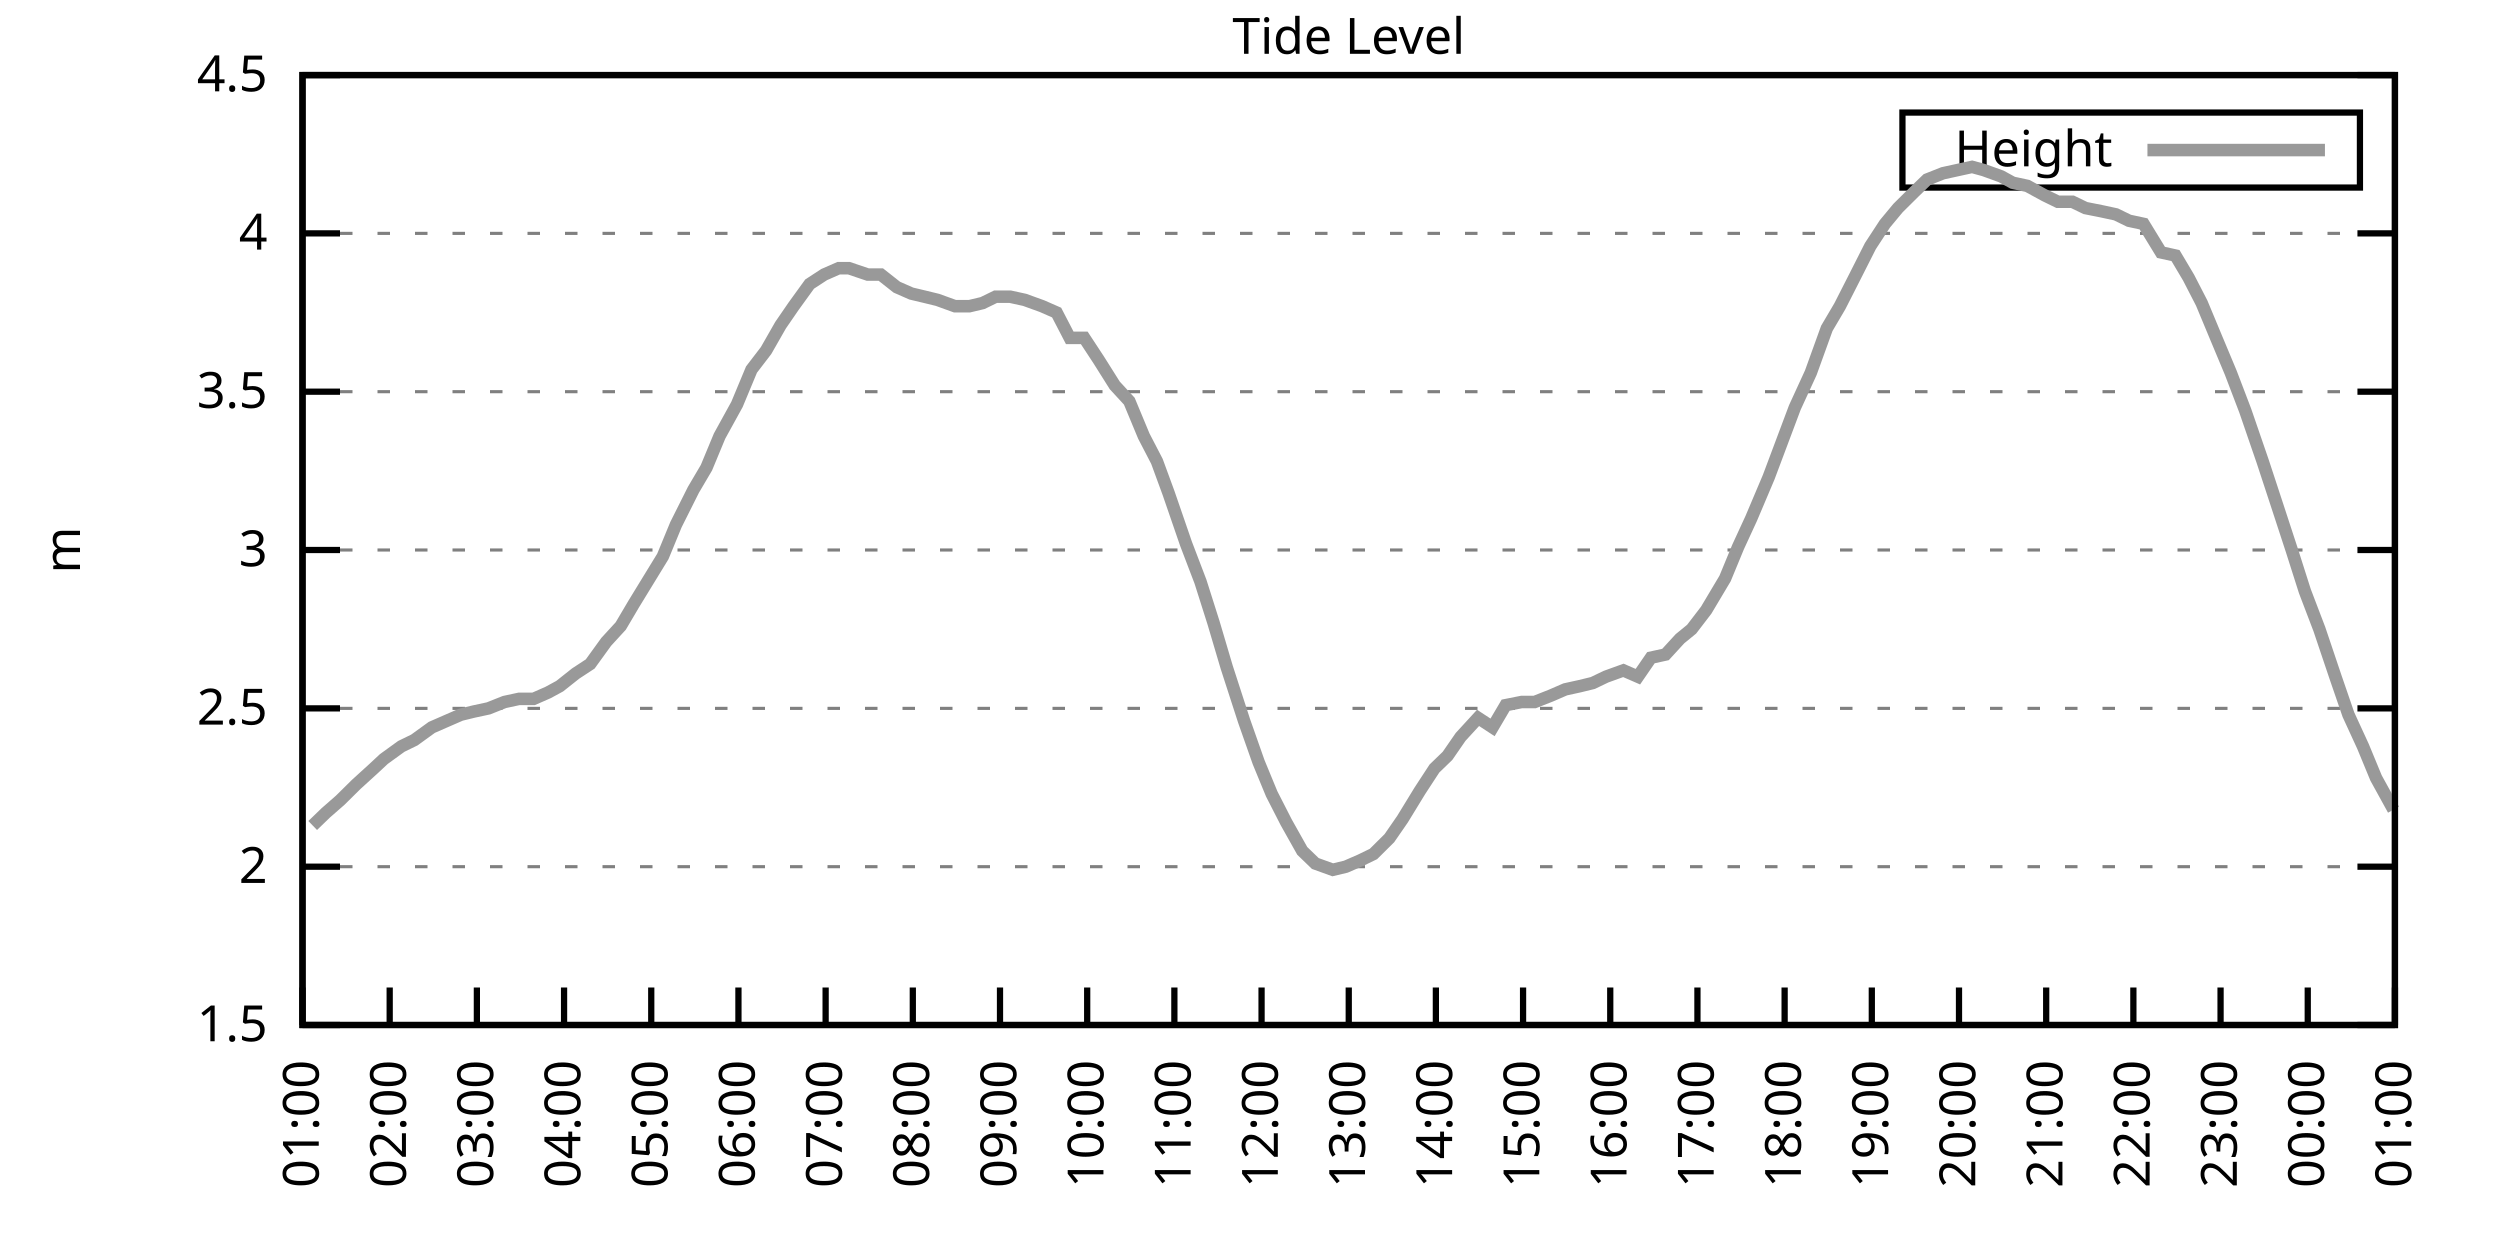
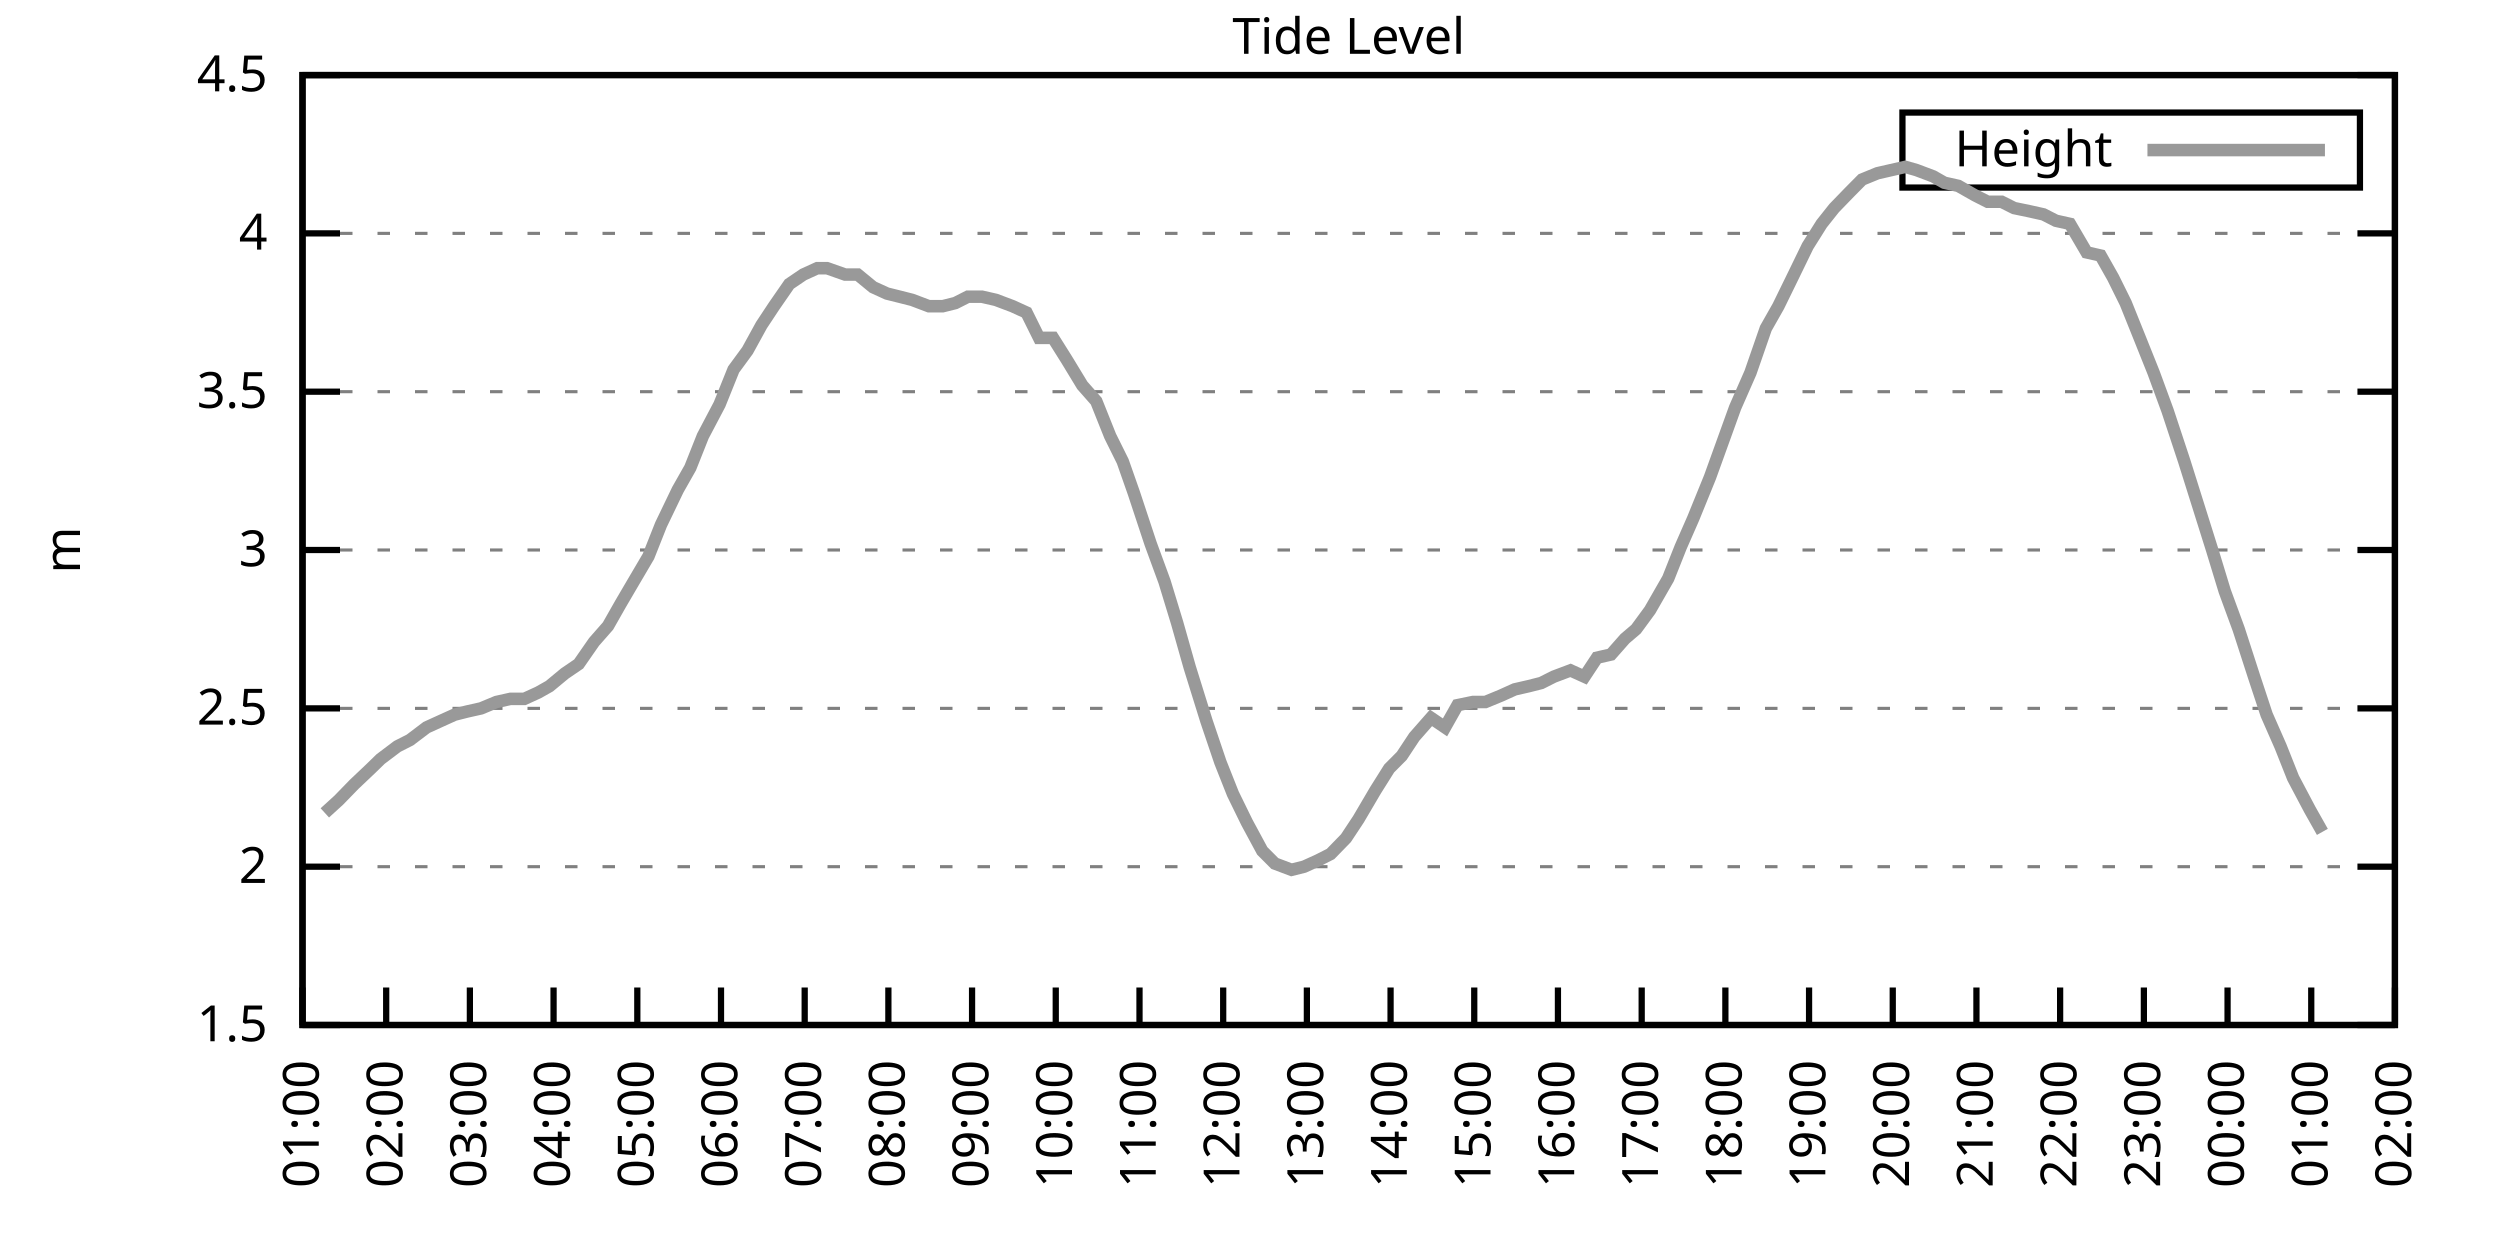
<svg xmlns="http://www.w3.org/2000/svg" xmlns:xlink="http://www.w3.org/1999/xlink" width="400" height="200" viewBox="0 0 400 200">
  <g id="gnuplot_canvas">
    <rect x="0" y="0" width="400" height="200" fill="none" />
    <defs>
      <circle id="gpDot" r="0.5" stroke-width="0.5" stroke="currentColor" />
      <path id="gpPt0" stroke-width="0.333" stroke="currentColor" d="M-1,0 h2 M0,-1 v2" />
      <path id="gpPt1" stroke-width="0.333" stroke="currentColor" d="M-1,-1 L1,1 M1,-1 L-1,1" />
      <path id="gpPt2" stroke-width="0.333" stroke="currentColor" d="M-1,0 L1,0 M0,-1 L0,1 M-1,-1 L1,1 M-1,1 L1,-1" />
      <rect id="gpPt3" stroke-width="0.333" stroke="currentColor" x="-1" y="-1" width="2" height="2" />
      <rect id="gpPt4" stroke-width="0.333" stroke="currentColor" fill="currentColor" x="-1" y="-1" width="2" height="2" />
      <circle id="gpPt5" stroke-width="0.333" stroke="currentColor" cx="0" cy="0" r="1" />
      <use xlink:href="#gpPt5" id="gpPt6" fill="currentColor" stroke="none" />
      <path id="gpPt7" stroke-width="0.333" stroke="currentColor" d="M0,-1.33 L-1.33,0.67 L1.33,0.67 z" />
      <use xlink:href="#gpPt7" id="gpPt8" fill="currentColor" stroke="none" />
      <use xlink:href="#gpPt7" id="gpPt9" stroke="currentColor" transform="rotate(180)" />
      <use xlink:href="#gpPt9" id="gpPt10" fill="currentColor" stroke="none" />
      <use xlink:href="#gpPt3" id="gpPt11" stroke="currentColor" transform="rotate(45)" />
      <use xlink:href="#gpPt11" id="gpPt12" fill="currentColor" stroke="none" />
      <path id="gpPt13" stroke-width="0.333" stroke="currentColor" d="M0,1.330 L1.265,0.411 L0.782,-1.067 L-0.782,-1.076 L-1.265,0.411 z" />
      <use xlink:href="#gpPt13" id="gpPt14" fill="currentColor" stroke="none" />
      <filter id="textbox" filterUnits="objectBoundingBox" x="0" y="0" height="1" width="1">
        <feFlood flood-color="white" flood-opacity="1" result="bgnd" />
        <feComposite in="SourceGraphic" in2="bgnd" operator="atop" />
      </filter>
      <filter id="greybox" filterUnits="objectBoundingBox" x="0" y="0" height="1" width="1">
        <feFlood flood-color="lightgrey" flood-opacity="1" result="grey" />
        <feComposite in="SourceGraphic" in2="grey" operator="atop" />
      </filter>
    </defs>
    <g fill="none" color="white" stroke="currentColor" stroke-width="1.00" stroke-linecap="butt" stroke-linejoin="miter">
</g>
    <g fill="none" color="black" stroke="currentColor" stroke-width="1.00" stroke-linecap="butt" stroke-linejoin="miter">
      <g stroke="none" shape-rendering="crispEdges">
        <polygon fill="rgb(255, 255, 255)" points="48.40,164.00 383.18,164.00 383.18,12.02 48.40,12.02 " />
      </g>
    </g>
    <g fill="none" color="black" stroke="currentColor" stroke-width="1.00" stroke-linecap="butt" stroke-linejoin="miter">
</g>
    <g fill="none" color="black" stroke="black" stroke-width="0.50" stroke-linecap="butt" stroke-linejoin="miter">
</g>
    <g fill="none" color="gray" stroke="currentColor" stroke-width="0.50" stroke-linecap="butt" stroke-linejoin="miter">
      <path stroke="gray" stroke-dasharray="2,4" class="gridline" d="M48.40,164.00 L383.19,164.00  " />
    </g>
    <g fill="none" color="gray" stroke="gray" stroke-width="1.00" stroke-linecap="butt" stroke-linejoin="miter">
</g>
    <g fill="none" color="black" stroke="currentColor" stroke-width="1.00" stroke-linecap="butt" stroke-linejoin="miter">
      <path stroke="black" d="M48.40,164.00 L54.40,164.00 M383.19,164.00 L377.19,164.00  " />
      <g transform="translate(42.80,166.60)" stroke="none" fill="black" font-family="Sans" font-size="8.00" text-anchor="end">
        <text>
          <tspan font-family="Sans"> 1.5</tspan>
        </text>
      </g>
    </g>
    <g fill="none" color="black" stroke="currentColor" stroke-width="1.00" stroke-linecap="butt" stroke-linejoin="miter">
</g>
    <g fill="none" color="black" stroke="black" stroke-width="0.50" stroke-linecap="butt" stroke-linejoin="miter">
</g>
    <g fill="none" color="gray" stroke="currentColor" stroke-width="0.50" stroke-linecap="butt" stroke-linejoin="miter">
      <path stroke="gray" stroke-dasharray="2,4" class="gridline" d="M48.40,138.67 L383.19,138.67  " />
    </g>
    <g fill="none" color="gray" stroke="gray" stroke-width="1.00" stroke-linecap="butt" stroke-linejoin="miter">
</g>
    <g fill="none" color="black" stroke="currentColor" stroke-width="1.00" stroke-linecap="butt" stroke-linejoin="miter">
      <path stroke="black" d="M48.40,138.67 L54.40,138.67 M383.19,138.67 L377.19,138.67  " />
      <g transform="translate(42.80,141.27)" stroke="none" fill="black" font-family="Sans" font-size="8.00" text-anchor="end">
        <text>
          <tspan font-family="Sans"> 2</tspan>
        </text>
      </g>
    </g>
    <g fill="none" color="black" stroke="currentColor" stroke-width="1.00" stroke-linecap="butt" stroke-linejoin="miter">
</g>
    <g fill="none" color="black" stroke="black" stroke-width="0.50" stroke-linecap="butt" stroke-linejoin="miter">
</g>
    <g fill="none" color="gray" stroke="currentColor" stroke-width="0.50" stroke-linecap="butt" stroke-linejoin="miter">
      <path stroke="gray" stroke-dasharray="2,4" class="gridline" d="M48.40,113.34 L383.19,113.34  " />
    </g>
    <g fill="none" color="gray" stroke="gray" stroke-width="1.00" stroke-linecap="butt" stroke-linejoin="miter">
</g>
    <g fill="none" color="black" stroke="currentColor" stroke-width="1.00" stroke-linecap="butt" stroke-linejoin="miter">
      <path stroke="black" d="M48.40,113.34 L54.40,113.34 M383.19,113.34 L377.19,113.34  " />
      <g transform="translate(42.80,115.94)" stroke="none" fill="black" font-family="Sans" font-size="8.00" text-anchor="end">
        <text>
          <tspan font-family="Sans"> 2.5</tspan>
        </text>
      </g>
    </g>
    <g fill="none" color="black" stroke="currentColor" stroke-width="1.00" stroke-linecap="butt" stroke-linejoin="miter">
</g>
    <g fill="none" color="black" stroke="black" stroke-width="0.50" stroke-linecap="butt" stroke-linejoin="miter">
</g>
    <g fill="none" color="gray" stroke="currentColor" stroke-width="0.50" stroke-linecap="butt" stroke-linejoin="miter">
      <path stroke="gray" stroke-dasharray="2,4" class="gridline" d="M48.40,88.00 L383.19,88.00  " />
    </g>
    <g fill="none" color="gray" stroke="gray" stroke-width="1.00" stroke-linecap="butt" stroke-linejoin="miter">
</g>
    <g fill="none" color="black" stroke="currentColor" stroke-width="1.00" stroke-linecap="butt" stroke-linejoin="miter">
      <path stroke="black" d="M48.40,88.00 L54.40,88.00 M383.19,88.00 L377.19,88.00  " />
      <g transform="translate(42.80,90.60)" stroke="none" fill="black" font-family="Sans" font-size="8.00" text-anchor="end">
        <text>
          <tspan font-family="Sans"> 3</tspan>
        </text>
      </g>
    </g>
    <g fill="none" color="black" stroke="currentColor" stroke-width="1.00" stroke-linecap="butt" stroke-linejoin="miter">
</g>
    <g fill="none" color="black" stroke="black" stroke-width="0.50" stroke-linecap="butt" stroke-linejoin="miter">
</g>
    <g fill="none" color="gray" stroke="currentColor" stroke-width="0.50" stroke-linecap="butt" stroke-linejoin="miter">
      <path stroke="gray" stroke-dasharray="2,4" class="gridline" d="M48.40,62.67 L383.19,62.67  " />
    </g>
    <g fill="none" color="gray" stroke="gray" stroke-width="1.00" stroke-linecap="butt" stroke-linejoin="miter">
</g>
    <g fill="none" color="black" stroke="currentColor" stroke-width="1.00" stroke-linecap="butt" stroke-linejoin="miter">
      <path stroke="black" d="M48.40,62.67 L54.40,62.67 M383.19,62.67 L377.19,62.67  " />
      <g transform="translate(42.80,65.27)" stroke="none" fill="black" font-family="Sans" font-size="8.00" text-anchor="end">
        <text>
          <tspan font-family="Sans"> 3.5</tspan>
        </text>
      </g>
    </g>
    <g fill="none" color="black" stroke="currentColor" stroke-width="1.00" stroke-linecap="butt" stroke-linejoin="miter">
</g>
    <g fill="none" color="black" stroke="black" stroke-width="0.50" stroke-linecap="butt" stroke-linejoin="miter">
</g>
    <g fill="none" color="gray" stroke="currentColor" stroke-width="0.50" stroke-linecap="butt" stroke-linejoin="miter">
      <path stroke="gray" stroke-dasharray="2,4" class="gridline" d="M48.40,37.34 L383.19,37.34  " />
    </g>
    <g fill="none" color="gray" stroke="gray" stroke-width="1.00" stroke-linecap="butt" stroke-linejoin="miter">
</g>
    <g fill="none" color="black" stroke="currentColor" stroke-width="1.00" stroke-linecap="butt" stroke-linejoin="miter">
      <path stroke="black" d="M48.40,37.34 L54.40,37.34 M383.19,37.34 L377.19,37.34  " />
      <g transform="translate(42.80,39.94)" stroke="none" fill="black" font-family="Sans" font-size="8.00" text-anchor="end">
        <text>
          <tspan font-family="Sans"> 4</tspan>
        </text>
      </g>
    </g>
    <g fill="none" color="black" stroke="currentColor" stroke-width="1.00" stroke-linecap="butt" stroke-linejoin="miter">
</g>
    <g fill="none" color="black" stroke="black" stroke-width="0.50" stroke-linecap="butt" stroke-linejoin="miter">
</g>
    <g fill="none" color="gray" stroke="currentColor" stroke-width="0.50" stroke-linecap="butt" stroke-linejoin="miter">
      <path stroke="gray" stroke-dasharray="2,4" class="gridline" d="M48.40,12.01 L383.19,12.01  " />
    </g>
    <g fill="none" color="gray" stroke="gray" stroke-width="1.00" stroke-linecap="butt" stroke-linejoin="miter">
</g>
    <g fill="none" color="black" stroke="currentColor" stroke-width="1.00" stroke-linecap="butt" stroke-linejoin="miter">
      <path stroke="black" d="M48.40,12.01 L54.40,12.01 M383.19,12.01 L377.19,12.01  " />
      <g transform="translate(42.80,14.61)" stroke="none" fill="black" font-family="Sans" font-size="8.00" text-anchor="end">
        <text>
          <tspan font-family="Sans"> 4.5</tspan>
        </text>
      </g>
    </g>
    <g fill="none" color="black" stroke="currentColor" stroke-width="1.00" stroke-linecap="butt" stroke-linejoin="miter">
      <path stroke="black" d="M48.40,164.00 L48.40,158.00  " />
      <g transform="translate(51.00,169.60) rotate(270.00)" stroke="none" fill="black" font-family="Sans" font-size="8.00" text-anchor="end">
        <text>
          <tspan font-family="Sans">01:00</tspan>
        </text>
      </g>
    </g>
    <g fill="none" color="black" stroke="currentColor" stroke-width="1.00" stroke-linecap="butt" stroke-linejoin="miter">
-       <path stroke="black" d="M62.35,164.00 L62.35,158.00  " />
-       <g transform="translate(64.95,169.60) rotate(270.00)" stroke="none" fill="black" font-family="Sans" font-size="8.00" text-anchor="end">
+       <path stroke="black" d="M61.79,164.00 L61.79,158.00  " />
+       <g transform="translate(64.39,169.60) rotate(270.00)" stroke="none" fill="black" font-family="Sans" font-size="8.00" text-anchor="end">
        <text>
          <tspan font-family="Sans">02:00</tspan>
        </text>
      </g>
    </g>
    <g fill="none" color="black" stroke="currentColor" stroke-width="1.00" stroke-linecap="butt" stroke-linejoin="miter">
-       <path stroke="black" d="M76.30,164.00 L76.30,158.00  " />
-       <g transform="translate(78.90,169.60) rotate(270.00)" stroke="none" fill="black" font-family="Sans" font-size="8.00" text-anchor="end">
+       <path stroke="black" d="M75.18,164.00 L75.18,158.00  " />
+       <g transform="translate(77.78,169.60) rotate(270.00)" stroke="none" fill="black" font-family="Sans" font-size="8.00" text-anchor="end">
        <text>
          <tspan font-family="Sans">03:00</tspan>
        </text>
      </g>
    </g>
    <g fill="none" color="black" stroke="currentColor" stroke-width="1.00" stroke-linecap="butt" stroke-linejoin="miter">
-       <path stroke="black" d="M90.25,164.00 L90.25,158.00  " />
-       <g transform="translate(92.85,169.60) rotate(270.00)" stroke="none" fill="black" font-family="Sans" font-size="8.00" text-anchor="end">
+       <path stroke="black" d="M88.57,164.00 L88.57,158.00  " />
+       <g transform="translate(91.17,169.60) rotate(270.00)" stroke="none" fill="black" font-family="Sans" font-size="8.00" text-anchor="end">
        <text>
          <tspan font-family="Sans">04:00</tspan>
        </text>
      </g>
    </g>
    <g fill="none" color="black" stroke="currentColor" stroke-width="1.00" stroke-linecap="butt" stroke-linejoin="miter">
-       <path stroke="black" d="M104.20,164.00 L104.20,158.00  " />
-       <g transform="translate(106.80,169.60) rotate(270.00)" stroke="none" fill="black" font-family="Sans" font-size="8.00" text-anchor="end">
+       <path stroke="black" d="M101.97,164.00 L101.97,158.00  " />
+       <g transform="translate(104.57,169.60) rotate(270.00)" stroke="none" fill="black" font-family="Sans" font-size="8.00" text-anchor="end">
        <text>
          <tspan font-family="Sans">05:00</tspan>
        </text>
      </g>
    </g>
    <g fill="none" color="black" stroke="currentColor" stroke-width="1.00" stroke-linecap="butt" stroke-linejoin="miter">
-       <path stroke="black" d="M118.15,164.00 L118.15,158.00  " />
-       <g transform="translate(120.75,169.60) rotate(270.00)" stroke="none" fill="black" font-family="Sans" font-size="8.00" text-anchor="end">
+       <path stroke="black" d="M115.36,164.00 L115.36,158.00  " />
+       <g transform="translate(117.96,169.60) rotate(270.00)" stroke="none" fill="black" font-family="Sans" font-size="8.00" text-anchor="end">
        <text>
          <tspan font-family="Sans">06:00</tspan>
        </text>
      </g>
    </g>
    <g fill="none" color="black" stroke="currentColor" stroke-width="1.00" stroke-linecap="butt" stroke-linejoin="miter">
-       <path stroke="black" d="M132.10,164.00 L132.10,158.00  " />
-       <g transform="translate(134.70,169.60) rotate(270.00)" stroke="none" fill="black" font-family="Sans" font-size="8.00" text-anchor="end">
+       <path stroke="black" d="M128.75,164.00 L128.75,158.00  " />
+       <g transform="translate(131.35,169.60) rotate(270.00)" stroke="none" fill="black" font-family="Sans" font-size="8.00" text-anchor="end">
        <text>
          <tspan font-family="Sans">07:00</tspan>
        </text>
      </g>
    </g>
    <g fill="none" color="black" stroke="currentColor" stroke-width="1.00" stroke-linecap="butt" stroke-linejoin="miter">
-       <path stroke="black" d="M146.05,164.00 L146.05,158.00  " />
-       <g transform="translate(148.65,169.60) rotate(270.00)" stroke="none" fill="black" font-family="Sans" font-size="8.00" text-anchor="end">
+       <path stroke="black" d="M142.14,164.00 L142.14,158.00  " />
+       <g transform="translate(144.74,169.60) rotate(270.00)" stroke="none" fill="black" font-family="Sans" font-size="8.00" text-anchor="end">
        <text>
          <tspan font-family="Sans">08:00</tspan>
        </text>
      </g>
    </g>
    <g fill="none" color="black" stroke="currentColor" stroke-width="1.00" stroke-linecap="butt" stroke-linejoin="miter">
-       <path stroke="black" d="M160.00,164.00 L160.00,158.00  " />
-       <g transform="translate(162.60,169.60) rotate(270.00)" stroke="none" fill="black" font-family="Sans" font-size="8.00" text-anchor="end">
+       <path stroke="black" d="M155.53,164.00 L155.53,158.00  " />
+       <g transform="translate(158.13,169.60) rotate(270.00)" stroke="none" fill="black" font-family="Sans" font-size="8.00" text-anchor="end">
        <text>
          <tspan font-family="Sans">09:00</tspan>
        </text>
      </g>
    </g>
    <g fill="none" color="black" stroke="currentColor" stroke-width="1.00" stroke-linecap="butt" stroke-linejoin="miter">
-       <path stroke="black" d="M173.95,164.00 L173.95,158.00  " />
-       <g transform="translate(176.55,169.60) rotate(270.00)" stroke="none" fill="black" font-family="Sans" font-size="8.00" text-anchor="end">
+       <path stroke="black" d="M168.92,164.00 L168.92,158.00  " />
+       <g transform="translate(171.52,169.60) rotate(270.00)" stroke="none" fill="black" font-family="Sans" font-size="8.00" text-anchor="end">
        <text>
          <tspan font-family="Sans">10:00</tspan>
        </text>
      </g>
    </g>
    <g fill="none" color="black" stroke="currentColor" stroke-width="1.00" stroke-linecap="butt" stroke-linejoin="miter">
-       <path stroke="black" d="M187.90,164.00 L187.90,158.00  " />
-       <g transform="translate(190.50,169.60) rotate(270.00)" stroke="none" fill="black" font-family="Sans" font-size="8.00" text-anchor="end">
+       <path stroke="black" d="M182.32,164.00 L182.32,158.00  " />
+       <g transform="translate(184.92,169.60) rotate(270.00)" stroke="none" fill="black" font-family="Sans" font-size="8.00" text-anchor="end">
        <text>
          <tspan font-family="Sans">11:00</tspan>
        </text>
      </g>
    </g>
    <g fill="none" color="black" stroke="currentColor" stroke-width="1.00" stroke-linecap="butt" stroke-linejoin="miter">
-       <path stroke="black" d="M201.85,164.00 L201.85,158.00  " />
-       <g transform="translate(204.45,169.60) rotate(270.00)" stroke="none" fill="black" font-family="Sans" font-size="8.00" text-anchor="end">
+       <path stroke="black" d="M195.71,164.00 L195.71,158.00  " />
+       <g transform="translate(198.31,169.60) rotate(270.00)" stroke="none" fill="black" font-family="Sans" font-size="8.00" text-anchor="end">
        <text>
          <tspan font-family="Sans">12:00</tspan>
        </text>
      </g>
    </g>
    <g fill="none" color="black" stroke="currentColor" stroke-width="1.00" stroke-linecap="butt" stroke-linejoin="miter">
-       <path stroke="black" d="M215.80,164.00 L215.80,158.00  " />
-       <g transform="translate(218.40,169.60) rotate(270.00)" stroke="none" fill="black" font-family="Sans" font-size="8.00" text-anchor="end">
+       <path stroke="black" d="M209.10,164.00 L209.10,158.00  " />
+       <g transform="translate(211.70,169.60) rotate(270.00)" stroke="none" fill="black" font-family="Sans" font-size="8.00" text-anchor="end">
        <text>
          <tspan font-family="Sans">13:00</tspan>
        </text>
      </g>
    </g>
    <g fill="none" color="black" stroke="currentColor" stroke-width="1.00" stroke-linecap="butt" stroke-linejoin="miter">
-       <path stroke="black" d="M229.74,164.00 L229.74,158.00  " />
-       <g transform="translate(232.34,169.60) rotate(270.00)" stroke="none" fill="black" font-family="Sans" font-size="8.00" text-anchor="end">
+       <path stroke="black" d="M222.49,164.00 L222.49,158.00  " />
+       <g transform="translate(225.09,169.60) rotate(270.00)" stroke="none" fill="black" font-family="Sans" font-size="8.00" text-anchor="end">
        <text>
          <tspan font-family="Sans">14:00</tspan>
        </text>
      </g>
    </g>
    <g fill="none" color="black" stroke="currentColor" stroke-width="1.00" stroke-linecap="butt" stroke-linejoin="miter">
-       <path stroke="black" d="M243.69,164.00 L243.69,158.00  " />
-       <g transform="translate(246.29,169.60) rotate(270.00)" stroke="none" fill="black" font-family="Sans" font-size="8.00" text-anchor="end">
+       <path stroke="black" d="M235.88,164.00 L235.88,158.00  " />
+       <g transform="translate(238.48,169.60) rotate(270.00)" stroke="none" fill="black" font-family="Sans" font-size="8.00" text-anchor="end">
        <text>
          <tspan font-family="Sans">15:00</tspan>
        </text>
      </g>
    </g>
    <g fill="none" color="black" stroke="currentColor" stroke-width="1.00" stroke-linecap="butt" stroke-linejoin="miter">
-       <path stroke="black" d="M257.64,164.00 L257.64,158.00  " />
-       <g transform="translate(260.24,169.60) rotate(270.00)" stroke="none" fill="black" font-family="Sans" font-size="8.00" text-anchor="end">
+       <path stroke="black" d="M249.27,164.00 L249.27,158.00  " />
+       <g transform="translate(251.87,169.60) rotate(270.00)" stroke="none" fill="black" font-family="Sans" font-size="8.00" text-anchor="end">
        <text>
          <tspan font-family="Sans">16:00</tspan>
        </text>
      </g>
    </g>
    <g fill="none" color="black" stroke="currentColor" stroke-width="1.00" stroke-linecap="butt" stroke-linejoin="miter">
-       <path stroke="black" d="M271.59,164.00 L271.59,158.00  " />
-       <g transform="translate(274.19,169.60) rotate(270.00)" stroke="none" fill="black" font-family="Sans" font-size="8.00" text-anchor="end">
+       <path stroke="black" d="M262.67,164.00 L262.67,158.00  " />
+       <g transform="translate(265.27,169.60) rotate(270.00)" stroke="none" fill="black" font-family="Sans" font-size="8.00" text-anchor="end">
        <text>
          <tspan font-family="Sans">17:00</tspan>
        </text>
      </g>
    </g>
    <g fill="none" color="black" stroke="currentColor" stroke-width="1.00" stroke-linecap="butt" stroke-linejoin="miter">
-       <path stroke="black" d="M285.54,164.00 L285.54,158.00  " />
-       <g transform="translate(288.14,169.60) rotate(270.00)" stroke="none" fill="black" font-family="Sans" font-size="8.00" text-anchor="end">
+       <path stroke="black" d="M276.06,164.00 L276.06,158.00  " />
+       <g transform="translate(278.66,169.60) rotate(270.00)" stroke="none" fill="black" font-family="Sans" font-size="8.00" text-anchor="end">
        <text>
          <tspan font-family="Sans">18:00</tspan>
        </text>
      </g>
    </g>
    <g fill="none" color="black" stroke="currentColor" stroke-width="1.00" stroke-linecap="butt" stroke-linejoin="miter">
-       <path stroke="black" d="M299.49,164.00 L299.49,158.00  " />
-       <g transform="translate(302.09,169.60) rotate(270.00)" stroke="none" fill="black" font-family="Sans" font-size="8.00" text-anchor="end">
+       <path stroke="black" d="M289.45,164.00 L289.45,158.00  " />
+       <g transform="translate(292.05,169.60) rotate(270.00)" stroke="none" fill="black" font-family="Sans" font-size="8.00" text-anchor="end">
        <text>
          <tspan font-family="Sans">19:00</tspan>
        </text>
      </g>
    </g>
    <g fill="none" color="black" stroke="currentColor" stroke-width="1.00" stroke-linecap="butt" stroke-linejoin="miter">
-       <path stroke="black" d="M313.44,164.00 L313.44,158.00  " />
-       <g transform="translate(316.04,169.60) rotate(270.00)" stroke="none" fill="black" font-family="Sans" font-size="8.00" text-anchor="end">
+       <path stroke="black" d="M302.84,164.00 L302.84,158.00  " />
+       <g transform="translate(305.44,169.60) rotate(270.00)" stroke="none" fill="black" font-family="Sans" font-size="8.00" text-anchor="end">
        <text>
          <tspan font-family="Sans">20:00</tspan>
        </text>
      </g>
    </g>
    <g fill="none" color="black" stroke="currentColor" stroke-width="1.00" stroke-linecap="butt" stroke-linejoin="miter">
-       <path stroke="black" d="M327.39,164.00 L327.39,158.00  " />
-       <g transform="translate(329.99,169.60) rotate(270.00)" stroke="none" fill="black" font-family="Sans" font-size="8.00" text-anchor="end">
+       <path stroke="black" d="M316.23,164.00 L316.23,158.00  " />
+       <g transform="translate(318.83,169.60) rotate(270.00)" stroke="none" fill="black" font-family="Sans" font-size="8.00" text-anchor="end">
        <text>
          <tspan font-family="Sans">21:00</tspan>
        </text>
      </g>
    </g>
    <g fill="none" color="black" stroke="currentColor" stroke-width="1.00" stroke-linecap="butt" stroke-linejoin="miter">
-       <path stroke="black" d="M341.34,164.00 L341.34,158.00  " />
-       <g transform="translate(343.94,169.60) rotate(270.00)" stroke="none" fill="black" font-family="Sans" font-size="8.00" text-anchor="end">
+       <path stroke="black" d="M329.62,164.00 L329.62,158.00  " />
+       <g transform="translate(332.22,169.60) rotate(270.00)" stroke="none" fill="black" font-family="Sans" font-size="8.00" text-anchor="end">
        <text>
          <tspan font-family="Sans">22:00</tspan>
        </text>
      </g>
    </g>
    <g fill="none" color="black" stroke="currentColor" stroke-width="1.00" stroke-linecap="butt" stroke-linejoin="miter">
-       <path stroke="black" d="M355.29,164.00 L355.29,158.00  " />
-       <g transform="translate(357.89,169.60) rotate(270.00)" stroke="none" fill="black" font-family="Sans" font-size="8.00" text-anchor="end">
+       <path stroke="black" d="M343.02,164.00 L343.02,158.00  " />
+       <g transform="translate(345.62,169.60) rotate(270.00)" stroke="none" fill="black" font-family="Sans" font-size="8.00" text-anchor="end">
        <text>
          <tspan font-family="Sans">23:00</tspan>
        </text>
      </g>
    </g>
    <g fill="none" color="black" stroke="currentColor" stroke-width="1.00" stroke-linecap="butt" stroke-linejoin="miter">
-       <path stroke="black" d="M369.24,164.00 L369.24,158.00  " />
-       <g transform="translate(371.84,169.60) rotate(270.00)" stroke="none" fill="black" font-family="Sans" font-size="8.00" text-anchor="end">
+       <path stroke="black" d="M356.41,164.00 L356.41,158.00  " />
+       <g transform="translate(359.01,169.60) rotate(270.00)" stroke="none" fill="black" font-family="Sans" font-size="8.00" text-anchor="end">
        <text>
          <tspan font-family="Sans">00:00</tspan>
+         </text>
+       </g>
+     </g>
+     <g fill="none" color="black" stroke="currentColor" stroke-width="1.00" stroke-linecap="butt" stroke-linejoin="miter">
+       <path stroke="black" d="M369.80,164.00 L369.80,158.00  " />
+       <g transform="translate(372.40,169.60) rotate(270.00)" stroke="none" fill="black" font-family="Sans" font-size="8.00" text-anchor="end">
+         <text>
+           <tspan font-family="Sans">01:00</tspan>
        </text>
      </g>
    </g>
    <g fill="none" color="black" stroke="currentColor" stroke-width="1.00" stroke-linecap="butt" stroke-linejoin="miter">
      <path stroke="black" d="M383.19,164.00 L383.19,158.00  " />
      <g transform="translate(385.79,169.60) rotate(270.00)" stroke="none" fill="black" font-family="Sans" font-size="8.00" text-anchor="end">
        <text>
-           <tspan font-family="Sans">01:00</tspan>
+           <tspan font-family="Sans">02:00</tspan>
        </text>
      </g>
    </g>
    <g fill="none" color="black" stroke="currentColor" stroke-width="1.00" stroke-linecap="butt" stroke-linejoin="miter">
</g>
    <g fill="none" color="black" stroke="currentColor" stroke-width="1.00" stroke-linecap="butt" stroke-linejoin="miter">
      <path stroke="black" d="M48.40,12.01 L48.40,164.00 L383.19,164.00 L383.19,12.01 L48.40,12.01 Z  " />
    </g>
    <g fill="none" color="black" stroke="currentColor" stroke-width="1.00" stroke-linecap="butt" stroke-linejoin="miter">
</g>
    <g fill="none" color="black" stroke="currentColor" stroke-width="1.00" stroke-linecap="butt" stroke-linejoin="miter">
      <path stroke="black" d="M304.39,30.01 L304.39,18.01 L377.59,18.01 L377.59,30.01 L304.39,30.01 Z  " />
    </g>
    <g id="Tide_level_plot_1">
      <g fill="none" color="white" stroke="black" stroke-width="2.00" stroke-linecap="butt" stroke-linejoin="miter">
</g>
      <g fill="none" color="black" stroke="currentColor" stroke-width="2.00" stroke-linecap="butt" stroke-linejoin="miter">
        <g transform="translate(337.99,26.61)" stroke="none" fill="black" font-family="Sans" font-size="8.00" text-anchor="end">
          <text>
            <tspan font-family="Sans">Height</tspan>
          </text>
        </g>
      </g>
      <g fill="none" color="black" stroke="currentColor" stroke-width="2.00" stroke-linecap="butt" stroke-linejoin="miter">
-         <path stroke="rgb(153, 153, 153)" d="M343.59,24.01 L371.99,24.01 M50.03,132.08 L52.12,130.06 L54.44,128.03 L57.00,125.50 L59.79,122.96 L61.42,121.44   L64.21,119.42 L66.30,118.40 L69.09,116.38 L71.42,115.36 L73.74,114.35 L75.83,113.84 L78.16,113.34 L80.72,112.32   L83.04,111.82 L85.37,111.82 L87.69,110.80 L89.55,109.79 L92.11,107.76 L94.43,106.24 L96.99,102.70 L99.32,100.16   L101.41,96.62 L103.27,93.58 L106.06,89.02 L108.15,83.95 L110.94,78.38 L113.03,74.83 L115.13,69.77 L117.92,64.70   L120.24,59.13 L122.57,56.09 L124.89,52.03 L126.98,48.99 L129.54,45.45 L131.87,43.93 L134.19,42.91 L135.82,42.91   L138.84,43.93 L140.93,43.93 L143.49,45.95 L145.81,46.97 L147.91,47.47 L150.00,47.98 L152.79,48.99 L155.11,48.99   L157.21,48.49 L159.30,47.47 L161.62,47.47 L163.95,47.98 L166.74,48.99 L169.06,50.01 L171.16,54.06 L173.48,54.06   L175.81,57.61 L178.36,61.66 L180.69,64.19 L183.01,69.77 L185.11,73.82 L186.97,78.89 L189.76,86.99 L192.08,93.07   L194.17,99.66 L196.27,106.75 L199.06,115.36 L201.38,121.95 L203.47,127.02 L205.80,131.58 L208.36,136.14 L210.45,138.16   L213.24,139.17 L215.33,138.67 L217.65,137.66 L219.75,136.64 L222.30,134.11 L224.40,131.07 L227.19,126.51 L229.51,122.96   L231.60,120.94 L233.70,117.90 L236.49,114.86 L238.81,116.38 L240.90,112.83 L243.46,112.32 L245.55,112.32 L248.11,111.31   L250.44,110.30 L252.76,109.79 L254.85,109.28 L256.95,108.27 L259.74,107.26 L262.06,108.27 L264.15,105.23 L266.48,104.72   L268.80,102.19 L270.66,100.67 L272.99,97.63 L276.01,92.56 L278.10,87.50 L280.20,82.94 L282.99,76.35 L285.08,70.78   L287.17,65.21 L289.73,59.63 L292.29,52.54 L294.38,48.99 L296.70,44.43 L299.26,39.37 L301.58,35.82 L303.68,33.29   L306.23,30.76 L308.33,28.73 L310.88,27.72 L313.21,27.21 L315.53,26.70 L317.39,27.21 L320.18,28.22 L322.04,29.24   L324.37,29.74 L327.16,31.26 L329.25,32.28 L331.58,32.28 L333.67,33.29 L336.23,33.80 L338.55,34.30 L340.64,35.32   L342.97,35.82 L345.76,40.38 L348.08,40.89 L350.18,44.43 L352.27,48.49 L354.59,54.06 L356.92,59.63 L359.24,65.71   L362.03,73.82 L364.36,80.91 L366.68,88.00 L368.78,94.59 L371.10,100.67 L373.66,108.27 L375.75,114.35 L378.08,119.42   L380.17,124.48 L382.96,129.55  " />
+         <path stroke="rgb(153, 153, 153)" d="M343.59,24.01 L371.99,24.01 M51.97,130.06 L54.20,128.03 L56.66,125.50 L59.34,122.96 L60.90,121.44 L63.58,119.42   L65.59,118.40 L68.26,116.38 L70.50,115.36 L72.73,114.35 L74.74,113.84 L76.97,113.34 L79.42,112.32 L81.66,111.82   L83.89,111.82 L86.12,110.80 L87.91,109.79 L90.36,107.76 L92.59,106.24 L95.05,102.70 L97.28,100.16 L99.29,96.62   L101.07,93.58 L103.75,89.02 L105.76,83.95 L108.44,78.38 L110.45,74.83 L112.46,69.77 L115.13,64.70 L117.37,59.13   L119.60,56.09 L121.83,52.03 L123.84,48.99 L126.29,45.45 L128.53,43.93 L130.76,42.91 L132.32,42.91 L135.22,43.93   L137.23,43.93 L139.69,45.95 L141.92,46.97 L143.93,47.47 L145.94,47.98 L148.61,48.99 L150.85,48.99 L152.85,48.49   L154.86,47.47 L157.10,47.47 L159.33,47.98 L162.01,48.99 L164.24,50.01 L166.25,54.06 L168.48,54.06 L170.71,57.61   L173.17,61.66 L175.40,64.19 L177.63,69.77 L179.64,73.82 L181.42,78.89 L184.10,86.99 L186.33,93.07 L188.34,99.66   L190.35,106.75 L193.03,115.36 L195.26,121.95 L197.27,127.02 L199.50,131.58 L201.96,136.14 L203.97,138.16 L206.64,139.17   L208.65,138.67 L210.88,137.66 L212.89,136.64 L215.35,134.11 L217.36,131.07 L220.04,126.51 L222.27,122.96 L224.28,120.94   L226.29,117.90 L228.96,114.86 L231.20,116.38 L233.20,112.83 L235.66,112.32 L237.67,112.32 L240.12,111.31 L242.36,110.30   L244.59,109.79 L246.60,109.28 L248.60,108.27 L251.28,107.26 L253.51,108.27 L255.52,105.23 L257.76,104.72 L259.99,102.19   L261.77,100.67 L264.00,97.63 L266.91,92.56 L268.92,87.50 L270.92,82.94 L273.60,76.35 L275.61,70.78 L277.62,65.21   L280.07,59.63 L282.53,52.54 L284.54,48.99 L286.77,44.43 L289.23,39.37 L291.46,35.82 L293.47,33.29 L295.92,30.76   L297.93,28.73 L300.39,27.72 L302.62,27.21 L304.85,26.70 L306.63,27.21 L309.31,28.22 L311.10,29.24 L313.33,29.74   L316.01,31.26 L318.02,32.28 L320.25,32.28 L322.26,33.29 L324.71,33.80 L326.95,34.30 L328.95,35.32 L331.19,35.82   L333.86,40.38 L336.10,40.89 L338.10,44.43 L340.11,48.49 L342.35,54.06 L344.58,59.63 L346.81,65.71 L349.49,73.82   L351.72,80.91 L353.95,88.00 L355.96,94.59 L358.19,100.67 L360.65,108.27 L362.66,114.35 L364.89,119.42 L366.90,124.48   L369.58,129.55 L371.58,133.10  " />
      </g>
    </g>
    <g fill="none" color="black" stroke="currentColor" stroke-width="2.00" stroke-linecap="butt" stroke-linejoin="miter">
</g>
    <g fill="none" color="black" stroke="black" stroke-width="1.00" stroke-linecap="butt" stroke-linejoin="miter">
</g>
    <g fill="none" color="black" stroke="currentColor" stroke-width="1.00" stroke-linecap="butt" stroke-linejoin="miter">
      <path stroke="black" d="M48.40,12.01 L48.40,164.00 L383.19,164.00 L383.19,12.01 L48.40,12.01 Z  " />
      <g transform="translate(12.80,88.01) rotate(270.00)" stroke="none" fill="black" font-family="Sans" font-size="8.00" text-anchor="middle">
        <text>
          <tspan font-family="Sans">m</tspan>
        </text>
      </g>
    </g>
    <g fill="none" color="black" stroke="currentColor" stroke-width="1.00" stroke-linecap="butt" stroke-linejoin="miter">
</g>
    <g fill="none" color="black" stroke="currentColor" stroke-width="1.00" stroke-linecap="butt" stroke-linejoin="miter">
      <g transform="translate(215.79,8.61)" stroke="none" fill="black" font-family="Sans" font-size="8.00" text-anchor="middle">
        <text>
          <tspan font-family="Sans">Tide Level</tspan>
        </text>
      </g>
    </g>
    <g fill="none" color="black" stroke="currentColor" stroke-width="1.00" stroke-linecap="butt" stroke-linejoin="miter">
</g>
  </g>
</svg>
